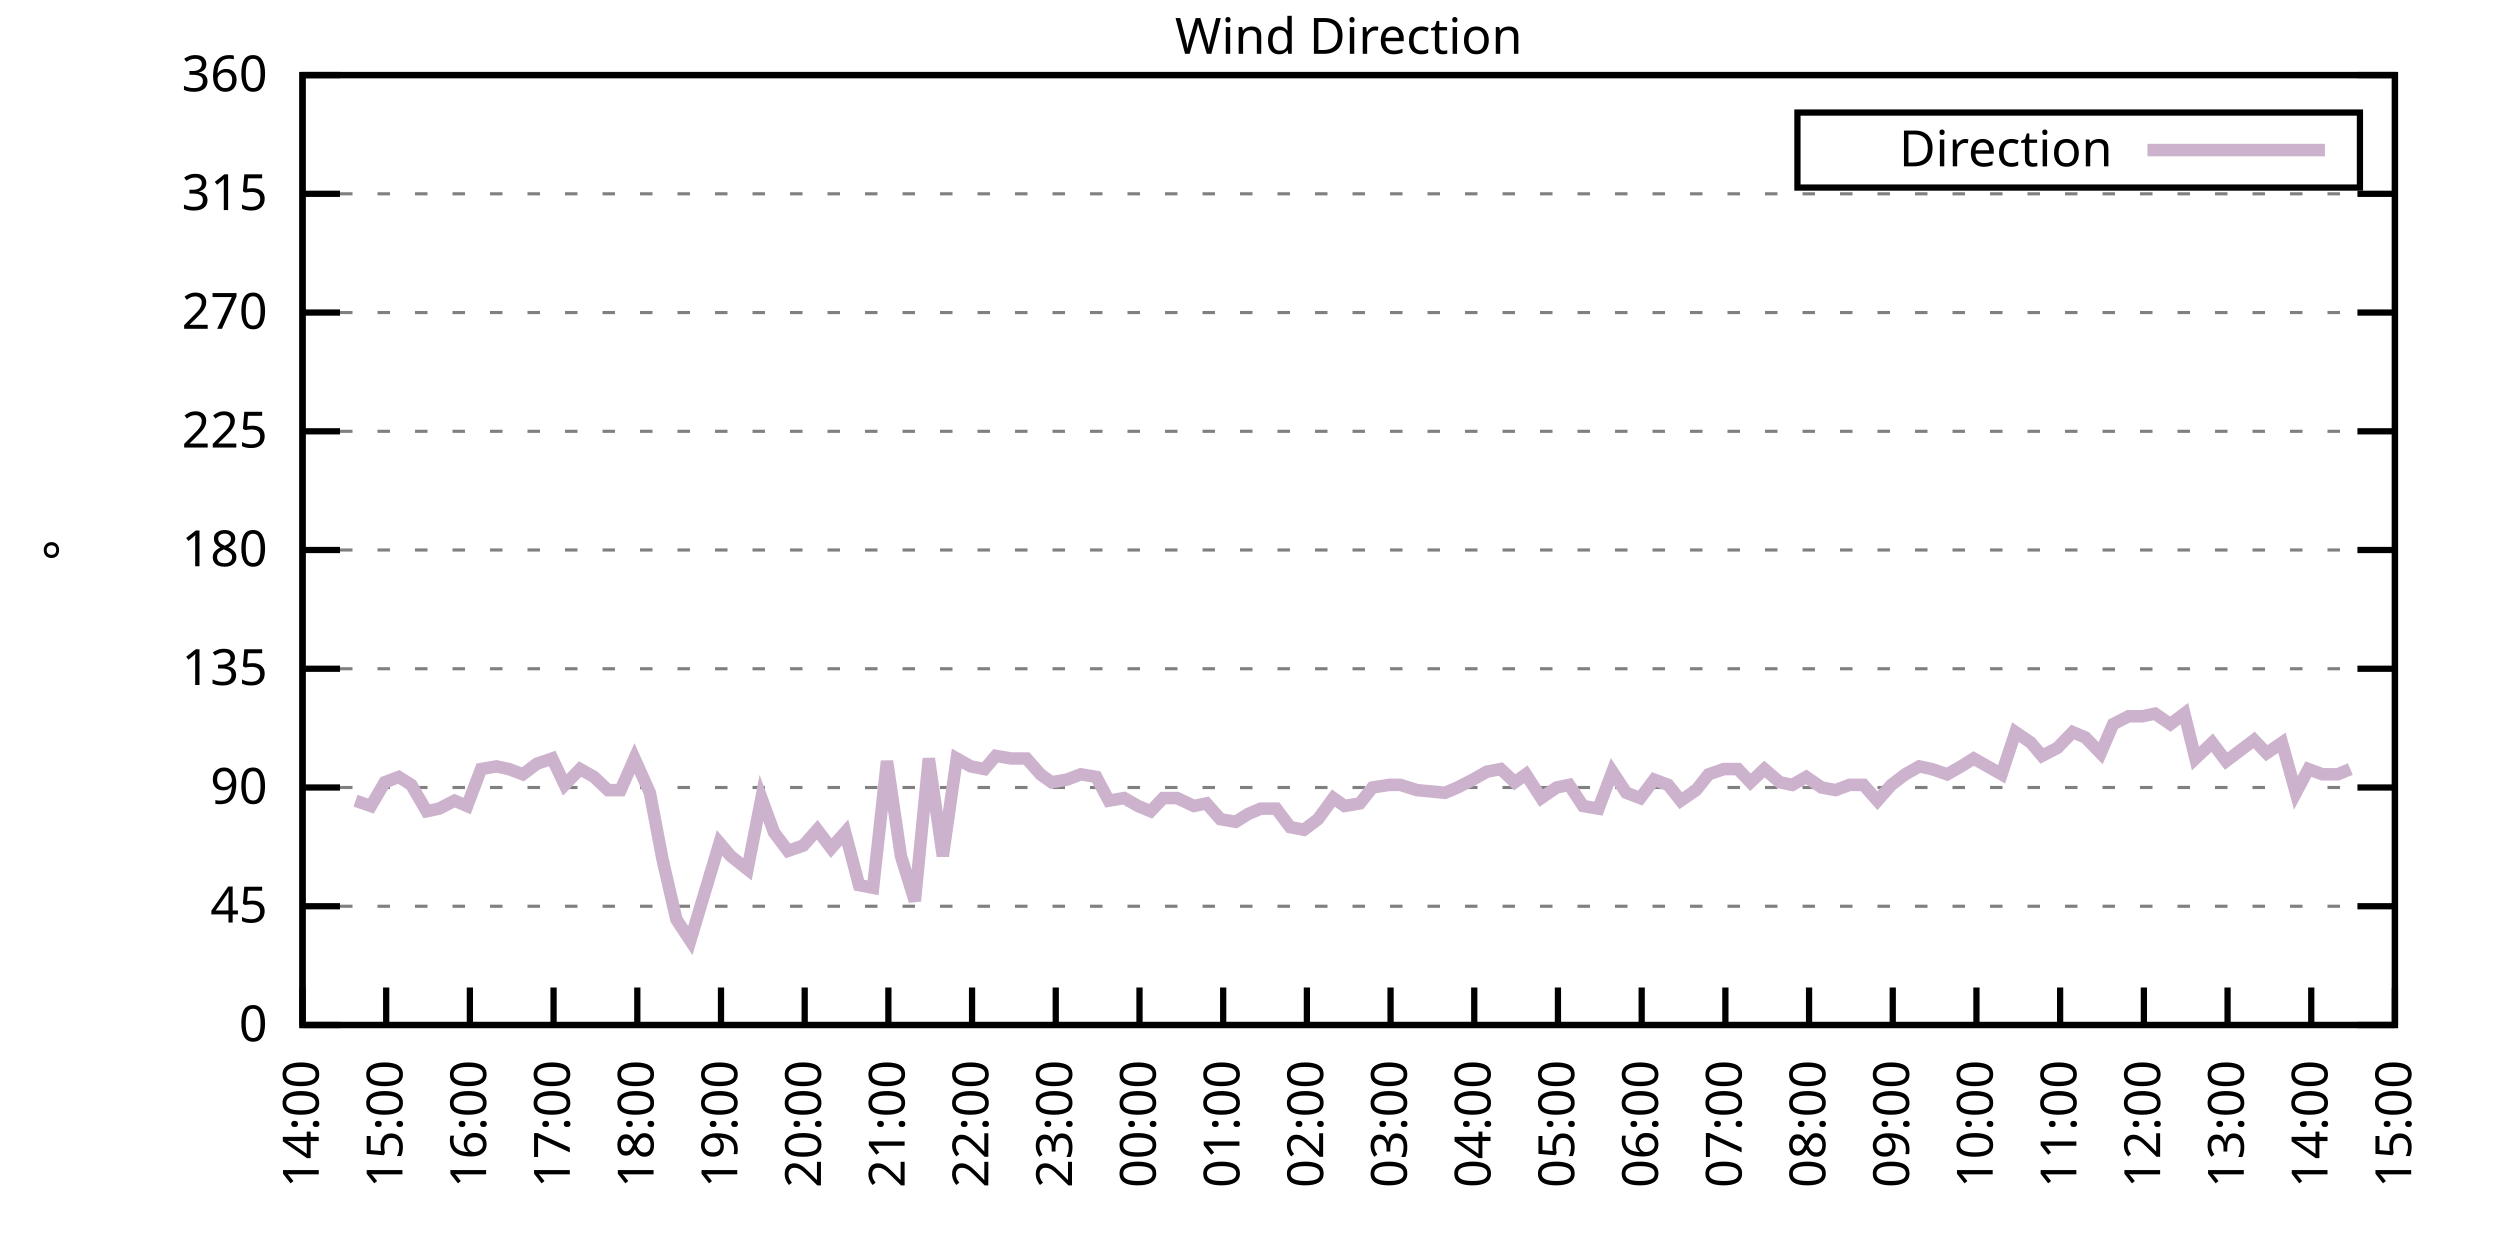
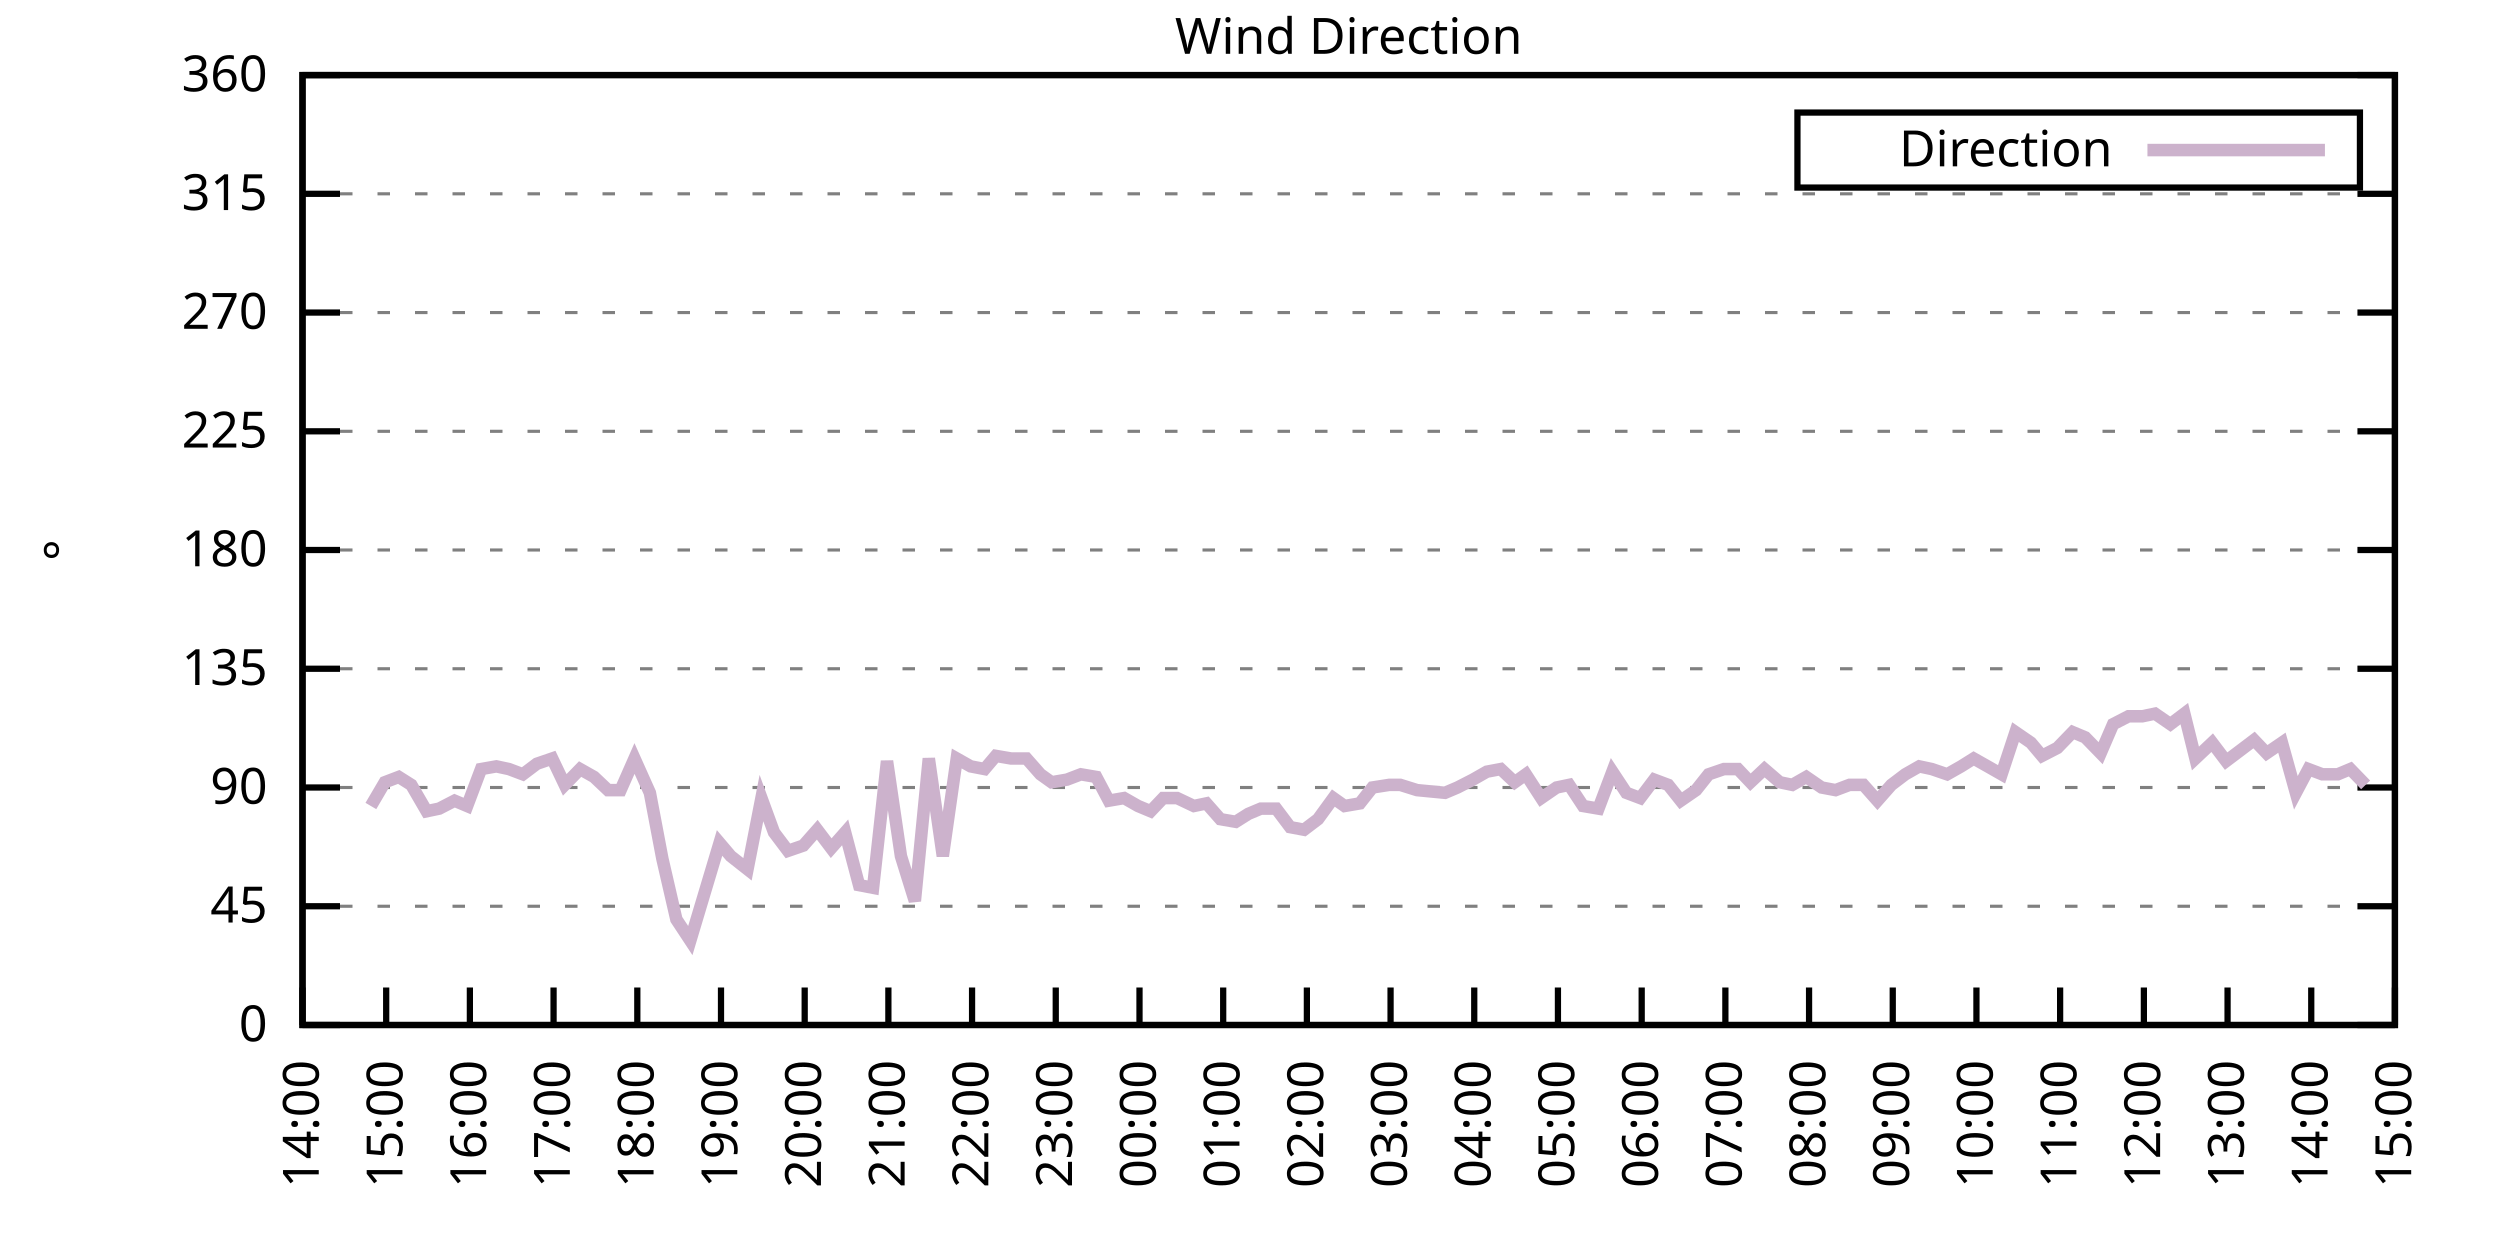
<svg xmlns="http://www.w3.org/2000/svg" xmlns:xlink="http://www.w3.org/1999/xlink" width="400" height="200" viewBox="0 0 400 200">
  <g id="gnuplot_canvas">
    <rect x="0" y="0" width="400" height="200" fill="none" />
    <defs>
      <circle id="gpDot" r="0.5" stroke-width="0.5" stroke="currentColor" />
      <path id="gpPt0" stroke-width="0.333" stroke="currentColor" d="M-1,0 h2 M0,-1 v2" />
      <path id="gpPt1" stroke-width="0.333" stroke="currentColor" d="M-1,-1 L1,1 M1,-1 L-1,1" />
      <path id="gpPt2" stroke-width="0.333" stroke="currentColor" d="M-1,0 L1,0 M0,-1 L0,1 M-1,-1 L1,1 M-1,1 L1,-1" />
      <rect id="gpPt3" stroke-width="0.333" stroke="currentColor" x="-1" y="-1" width="2" height="2" />
      <rect id="gpPt4" stroke-width="0.333" stroke="currentColor" fill="currentColor" x="-1" y="-1" width="2" height="2" />
      <circle id="gpPt5" stroke-width="0.333" stroke="currentColor" cx="0" cy="0" r="1" />
      <use xlink:href="#gpPt5" id="gpPt6" fill="currentColor" stroke="none" />
      <path id="gpPt7" stroke-width="0.333" stroke="currentColor" d="M0,-1.33 L-1.33,0.67 L1.33,0.67 z" />
      <use xlink:href="#gpPt7" id="gpPt8" fill="currentColor" stroke="none" />
      <use xlink:href="#gpPt7" id="gpPt9" stroke="currentColor" transform="rotate(180)" />
      <use xlink:href="#gpPt9" id="gpPt10" fill="currentColor" stroke="none" />
      <use xlink:href="#gpPt3" id="gpPt11" stroke="currentColor" transform="rotate(45)" />
      <use xlink:href="#gpPt11" id="gpPt12" fill="currentColor" stroke="none" />
      <path id="gpPt13" stroke-width="0.333" stroke="currentColor" d="M0,1.330 L1.265,0.411 L0.782,-1.067 L-0.782,-1.076 L-1.265,0.411 z" />
      <use xlink:href="#gpPt13" id="gpPt14" fill="currentColor" stroke="none" />
      <filter id="textbox" filterUnits="objectBoundingBox" x="0" y="0" height="1" width="1">
        <feFlood flood-color="white" flood-opacity="1" result="bgnd" />
        <feComposite in="SourceGraphic" in2="bgnd" operator="atop" />
      </filter>
      <filter id="greybox" filterUnits="objectBoundingBox" x="0" y="0" height="1" width="1">
        <feFlood flood-color="lightgrey" flood-opacity="1" result="grey" />
        <feComposite in="SourceGraphic" in2="grey" operator="atop" />
      </filter>
    </defs>
    <g fill="none" color="white" stroke="currentColor" stroke-width="1.00" stroke-linecap="butt" stroke-linejoin="miter">
</g>
    <g fill="none" color="black" stroke="currentColor" stroke-width="1.00" stroke-linecap="butt" stroke-linejoin="miter">
      <g stroke="none" shape-rendering="crispEdges">
        <polygon fill="rgb(255, 255, 255)" points="48.40,164.00 383.18,164.00 383.18,12.02 48.40,12.02 " />
      </g>
    </g>
    <g fill="none" color="black" stroke="currentColor" stroke-width="1.00" stroke-linecap="butt" stroke-linejoin="miter">
</g>
    <g fill="none" color="black" stroke="black" stroke-width="0.50" stroke-linecap="butt" stroke-linejoin="miter">
</g>
    <g fill="none" color="gray" stroke="currentColor" stroke-width="0.50" stroke-linecap="butt" stroke-linejoin="miter">
      <path stroke="gray" stroke-dasharray="2,4" class="gridline" d="M48.40,164.00 L383.19,164.00  " />
    </g>
    <g fill="none" color="gray" stroke="gray" stroke-width="1.00" stroke-linecap="butt" stroke-linejoin="miter">
</g>
    <g fill="none" color="black" stroke="currentColor" stroke-width="1.00" stroke-linecap="butt" stroke-linejoin="miter">
      <path stroke="black" d="M48.40,164.00 L54.40,164.00 M383.19,164.00 L377.19,164.00  " />
      <g transform="translate(42.80,166.60)" stroke="none" fill="black" font-family="Sans" font-size="8.00" text-anchor="end">
        <text>
          <tspan font-family="Sans"> 0</tspan>
        </text>
      </g>
    </g>
    <g fill="none" color="black" stroke="currentColor" stroke-width="1.00" stroke-linecap="butt" stroke-linejoin="miter">
</g>
    <g fill="none" color="black" stroke="black" stroke-width="0.50" stroke-linecap="butt" stroke-linejoin="miter">
</g>
    <g fill="none" color="gray" stroke="currentColor" stroke-width="0.50" stroke-linecap="butt" stroke-linejoin="miter">
      <path stroke="gray" stroke-dasharray="2,4" class="gridline" d="M48.40,145.00 L383.19,145.00  " />
    </g>
    <g fill="none" color="gray" stroke="gray" stroke-width="1.00" stroke-linecap="butt" stroke-linejoin="miter">
</g>
    <g fill="none" color="black" stroke="currentColor" stroke-width="1.00" stroke-linecap="butt" stroke-linejoin="miter">
      <path stroke="black" d="M48.40,145.00 L54.40,145.00 M383.19,145.00 L377.19,145.00  " />
      <g transform="translate(42.80,147.60)" stroke="none" fill="black" font-family="Sans" font-size="8.00" text-anchor="end">
        <text>
          <tspan font-family="Sans"> 45</tspan>
        </text>
      </g>
    </g>
    <g fill="none" color="black" stroke="currentColor" stroke-width="1.00" stroke-linecap="butt" stroke-linejoin="miter">
</g>
    <g fill="none" color="black" stroke="black" stroke-width="0.50" stroke-linecap="butt" stroke-linejoin="miter">
</g>
    <g fill="none" color="gray" stroke="currentColor" stroke-width="0.50" stroke-linecap="butt" stroke-linejoin="miter">
      <path stroke="gray" stroke-dasharray="2,4" class="gridline" d="M48.40,126.00 L383.19,126.00  " />
    </g>
    <g fill="none" color="gray" stroke="gray" stroke-width="1.00" stroke-linecap="butt" stroke-linejoin="miter">
</g>
    <g fill="none" color="black" stroke="currentColor" stroke-width="1.00" stroke-linecap="butt" stroke-linejoin="miter">
      <path stroke="black" d="M48.40,126.00 L54.40,126.00 M383.19,126.00 L377.19,126.00  " />
      <g transform="translate(42.80,128.60)" stroke="none" fill="black" font-family="Sans" font-size="8.00" text-anchor="end">
        <text>
          <tspan font-family="Sans"> 90</tspan>
        </text>
      </g>
    </g>
    <g fill="none" color="black" stroke="currentColor" stroke-width="1.00" stroke-linecap="butt" stroke-linejoin="miter">
</g>
    <g fill="none" color="black" stroke="black" stroke-width="0.50" stroke-linecap="butt" stroke-linejoin="miter">
</g>
    <g fill="none" color="gray" stroke="currentColor" stroke-width="0.50" stroke-linecap="butt" stroke-linejoin="miter">
      <path stroke="gray" stroke-dasharray="2,4" class="gridline" d="M48.40,107.00 L383.19,107.00  " />
    </g>
    <g fill="none" color="gray" stroke="gray" stroke-width="1.00" stroke-linecap="butt" stroke-linejoin="miter">
</g>
    <g fill="none" color="black" stroke="currentColor" stroke-width="1.00" stroke-linecap="butt" stroke-linejoin="miter">
      <path stroke="black" d="M48.40,107.00 L54.40,107.00 M383.19,107.00 L377.19,107.00  " />
      <g transform="translate(42.80,109.60)" stroke="none" fill="black" font-family="Sans" font-size="8.00" text-anchor="end">
        <text>
          <tspan font-family="Sans"> 135</tspan>
        </text>
      </g>
    </g>
    <g fill="none" color="black" stroke="currentColor" stroke-width="1.00" stroke-linecap="butt" stroke-linejoin="miter">
</g>
    <g fill="none" color="black" stroke="black" stroke-width="0.50" stroke-linecap="butt" stroke-linejoin="miter">
</g>
    <g fill="none" color="gray" stroke="currentColor" stroke-width="0.50" stroke-linecap="butt" stroke-linejoin="miter">
      <path stroke="gray" stroke-dasharray="2,4" class="gridline" d="M48.40,88.00 L383.19,88.00  " />
    </g>
    <g fill="none" color="gray" stroke="gray" stroke-width="1.00" stroke-linecap="butt" stroke-linejoin="miter">
</g>
    <g fill="none" color="black" stroke="currentColor" stroke-width="1.00" stroke-linecap="butt" stroke-linejoin="miter">
      <path stroke="black" d="M48.40,88.00 L54.40,88.00 M383.19,88.00 L377.19,88.00  " />
      <g transform="translate(42.80,90.60)" stroke="none" fill="black" font-family="Sans" font-size="8.00" text-anchor="end">
        <text>
          <tspan font-family="Sans"> 180</tspan>
        </text>
      </g>
    </g>
    <g fill="none" color="black" stroke="currentColor" stroke-width="1.00" stroke-linecap="butt" stroke-linejoin="miter">
</g>
    <g fill="none" color="black" stroke="black" stroke-width="0.50" stroke-linecap="butt" stroke-linejoin="miter">
</g>
    <g fill="none" color="gray" stroke="currentColor" stroke-width="0.50" stroke-linecap="butt" stroke-linejoin="miter">
      <path stroke="gray" stroke-dasharray="2,4" class="gridline" d="M48.40,69.01 L383.19,69.01  " />
    </g>
    <g fill="none" color="gray" stroke="gray" stroke-width="1.00" stroke-linecap="butt" stroke-linejoin="miter">
</g>
    <g fill="none" color="black" stroke="currentColor" stroke-width="1.00" stroke-linecap="butt" stroke-linejoin="miter">
      <path stroke="black" d="M48.40,69.01 L54.40,69.01 M383.19,69.01 L377.19,69.01  " />
      <g transform="translate(42.80,71.61)" stroke="none" fill="black" font-family="Sans" font-size="8.00" text-anchor="end">
        <text>
          <tspan font-family="Sans"> 225</tspan>
        </text>
      </g>
    </g>
    <g fill="none" color="black" stroke="currentColor" stroke-width="1.00" stroke-linecap="butt" stroke-linejoin="miter">
</g>
    <g fill="none" color="black" stroke="black" stroke-width="0.50" stroke-linecap="butt" stroke-linejoin="miter">
</g>
    <g fill="none" color="gray" stroke="currentColor" stroke-width="0.50" stroke-linecap="butt" stroke-linejoin="miter">
      <path stroke="gray" stroke-dasharray="2,4" class="gridline" d="M48.40,50.01 L383.19,50.01  " />
    </g>
    <g fill="none" color="gray" stroke="gray" stroke-width="1.00" stroke-linecap="butt" stroke-linejoin="miter">
</g>
    <g fill="none" color="black" stroke="currentColor" stroke-width="1.00" stroke-linecap="butt" stroke-linejoin="miter">
      <path stroke="black" d="M48.40,50.01 L54.40,50.01 M383.19,50.01 L377.19,50.01  " />
      <g transform="translate(42.80,52.61)" stroke="none" fill="black" font-family="Sans" font-size="8.00" text-anchor="end">
        <text>
          <tspan font-family="Sans"> 270</tspan>
        </text>
      </g>
    </g>
    <g fill="none" color="black" stroke="currentColor" stroke-width="1.00" stroke-linecap="butt" stroke-linejoin="miter">
</g>
    <g fill="none" color="black" stroke="black" stroke-width="0.50" stroke-linecap="butt" stroke-linejoin="miter">
</g>
    <g fill="none" color="gray" stroke="currentColor" stroke-width="0.50" stroke-linecap="butt" stroke-linejoin="miter">
      <path stroke="gray" stroke-dasharray="2,4" class="gridline" d="M48.40,31.01 L383.19,31.01  " />
    </g>
    <g fill="none" color="gray" stroke="gray" stroke-width="1.00" stroke-linecap="butt" stroke-linejoin="miter">
</g>
    <g fill="none" color="black" stroke="currentColor" stroke-width="1.00" stroke-linecap="butt" stroke-linejoin="miter">
      <path stroke="black" d="M48.40,31.01 L54.40,31.01 M383.19,31.01 L377.19,31.01  " />
      <g transform="translate(42.80,33.61)" stroke="none" fill="black" font-family="Sans" font-size="8.00" text-anchor="end">
        <text>
          <tspan font-family="Sans"> 315</tspan>
        </text>
      </g>
    </g>
    <g fill="none" color="black" stroke="currentColor" stroke-width="1.00" stroke-linecap="butt" stroke-linejoin="miter">
</g>
    <g fill="none" color="black" stroke="black" stroke-width="0.50" stroke-linecap="butt" stroke-linejoin="miter">
</g>
    <g fill="none" color="gray" stroke="currentColor" stroke-width="0.50" stroke-linecap="butt" stroke-linejoin="miter">
      <path stroke="gray" stroke-dasharray="2,4" class="gridline" d="M48.40,12.01 L383.19,12.01  " />
    </g>
    <g fill="none" color="gray" stroke="gray" stroke-width="1.00" stroke-linecap="butt" stroke-linejoin="miter">
</g>
    <g fill="none" color="black" stroke="currentColor" stroke-width="1.00" stroke-linecap="butt" stroke-linejoin="miter">
      <path stroke="black" d="M48.40,12.01 L54.40,12.01 M383.19,12.01 L377.19,12.01  " />
      <g transform="translate(42.80,14.61)" stroke="none" fill="black" font-family="Sans" font-size="8.00" text-anchor="end">
        <text>
          <tspan font-family="Sans"> 360</tspan>
        </text>
      </g>
    </g>
    <g fill="none" color="black" stroke="currentColor" stroke-width="1.00" stroke-linecap="butt" stroke-linejoin="miter">
      <path stroke="black" d="M48.40,164.00 L48.40,158.00  " />
      <g transform="translate(51.00,169.60) rotate(270.00)" stroke="none" fill="black" font-family="Sans" font-size="8.00" text-anchor="end">
        <text>
          <tspan font-family="Sans">14:00</tspan>
        </text>
      </g>
    </g>
    <g fill="none" color="black" stroke="currentColor" stroke-width="1.00" stroke-linecap="butt" stroke-linejoin="miter">
      <path stroke="black" d="M61.79,164.00 L61.79,158.00  " />
      <g transform="translate(64.39,169.60) rotate(270.00)" stroke="none" fill="black" font-family="Sans" font-size="8.00" text-anchor="end">
        <text>
          <tspan font-family="Sans">15:00</tspan>
        </text>
      </g>
    </g>
    <g fill="none" color="black" stroke="currentColor" stroke-width="1.00" stroke-linecap="butt" stroke-linejoin="miter">
      <path stroke="black" d="M75.18,164.00 L75.18,158.00  " />
      <g transform="translate(77.78,169.60) rotate(270.00)" stroke="none" fill="black" font-family="Sans" font-size="8.00" text-anchor="end">
        <text>
          <tspan font-family="Sans">16:00</tspan>
        </text>
      </g>
    </g>
    <g fill="none" color="black" stroke="currentColor" stroke-width="1.00" stroke-linecap="butt" stroke-linejoin="miter">
      <path stroke="black" d="M88.57,164.00 L88.57,158.00  " />
      <g transform="translate(91.17,169.60) rotate(270.00)" stroke="none" fill="black" font-family="Sans" font-size="8.00" text-anchor="end">
        <text>
          <tspan font-family="Sans">17:00</tspan>
        </text>
      </g>
    </g>
    <g fill="none" color="black" stroke="currentColor" stroke-width="1.00" stroke-linecap="butt" stroke-linejoin="miter">
      <path stroke="black" d="M101.97,164.00 L101.97,158.00  " />
      <g transform="translate(104.57,169.60) rotate(270.00)" stroke="none" fill="black" font-family="Sans" font-size="8.00" text-anchor="end">
        <text>
          <tspan font-family="Sans">18:00</tspan>
        </text>
      </g>
    </g>
    <g fill="none" color="black" stroke="currentColor" stroke-width="1.00" stroke-linecap="butt" stroke-linejoin="miter">
      <path stroke="black" d="M115.36,164.00 L115.36,158.00  " />
      <g transform="translate(117.96,169.60) rotate(270.00)" stroke="none" fill="black" font-family="Sans" font-size="8.00" text-anchor="end">
        <text>
          <tspan font-family="Sans">19:00</tspan>
        </text>
      </g>
    </g>
    <g fill="none" color="black" stroke="currentColor" stroke-width="1.00" stroke-linecap="butt" stroke-linejoin="miter">
      <path stroke="black" d="M128.75,164.00 L128.75,158.00  " />
      <g transform="translate(131.35,169.60) rotate(270.00)" stroke="none" fill="black" font-family="Sans" font-size="8.00" text-anchor="end">
        <text>
          <tspan font-family="Sans">20:00</tspan>
        </text>
      </g>
    </g>
    <g fill="none" color="black" stroke="currentColor" stroke-width="1.00" stroke-linecap="butt" stroke-linejoin="miter">
      <path stroke="black" d="M142.14,164.00 L142.14,158.00  " />
      <g transform="translate(144.74,169.60) rotate(270.00)" stroke="none" fill="black" font-family="Sans" font-size="8.00" text-anchor="end">
        <text>
          <tspan font-family="Sans">21:00</tspan>
        </text>
      </g>
    </g>
    <g fill="none" color="black" stroke="currentColor" stroke-width="1.00" stroke-linecap="butt" stroke-linejoin="miter">
      <path stroke="black" d="M155.53,164.00 L155.53,158.00  " />
      <g transform="translate(158.13,169.60) rotate(270.00)" stroke="none" fill="black" font-family="Sans" font-size="8.00" text-anchor="end">
        <text>
          <tspan font-family="Sans">22:00</tspan>
        </text>
      </g>
    </g>
    <g fill="none" color="black" stroke="currentColor" stroke-width="1.00" stroke-linecap="butt" stroke-linejoin="miter">
      <path stroke="black" d="M168.92,164.00 L168.92,158.00  " />
      <g transform="translate(171.52,169.60) rotate(270.00)" stroke="none" fill="black" font-family="Sans" font-size="8.00" text-anchor="end">
        <text>
          <tspan font-family="Sans">23:00</tspan>
        </text>
      </g>
    </g>
    <g fill="none" color="black" stroke="currentColor" stroke-width="1.00" stroke-linecap="butt" stroke-linejoin="miter">
      <path stroke="black" d="M182.32,164.00 L182.32,158.00  " />
      <g transform="translate(184.92,169.60) rotate(270.00)" stroke="none" fill="black" font-family="Sans" font-size="8.00" text-anchor="end">
        <text>
          <tspan font-family="Sans">00:00</tspan>
        </text>
      </g>
    </g>
    <g fill="none" color="black" stroke="currentColor" stroke-width="1.00" stroke-linecap="butt" stroke-linejoin="miter">
      <path stroke="black" d="M195.71,164.00 L195.71,158.00  " />
      <g transform="translate(198.31,169.60) rotate(270.00)" stroke="none" fill="black" font-family="Sans" font-size="8.00" text-anchor="end">
        <text>
          <tspan font-family="Sans">01:00</tspan>
        </text>
      </g>
    </g>
    <g fill="none" color="black" stroke="currentColor" stroke-width="1.00" stroke-linecap="butt" stroke-linejoin="miter">
      <path stroke="black" d="M209.10,164.00 L209.10,158.00  " />
      <g transform="translate(211.70,169.60) rotate(270.00)" stroke="none" fill="black" font-family="Sans" font-size="8.00" text-anchor="end">
        <text>
          <tspan font-family="Sans">02:00</tspan>
        </text>
      </g>
    </g>
    <g fill="none" color="black" stroke="currentColor" stroke-width="1.00" stroke-linecap="butt" stroke-linejoin="miter">
      <path stroke="black" d="M222.49,164.00 L222.49,158.00  " />
      <g transform="translate(225.09,169.60) rotate(270.00)" stroke="none" fill="black" font-family="Sans" font-size="8.00" text-anchor="end">
        <text>
          <tspan font-family="Sans">03:00</tspan>
        </text>
      </g>
    </g>
    <g fill="none" color="black" stroke="currentColor" stroke-width="1.00" stroke-linecap="butt" stroke-linejoin="miter">
      <path stroke="black" d="M235.88,164.00 L235.88,158.00  " />
      <g transform="translate(238.48,169.60) rotate(270.00)" stroke="none" fill="black" font-family="Sans" font-size="8.00" text-anchor="end">
        <text>
          <tspan font-family="Sans">04:00</tspan>
        </text>
      </g>
    </g>
    <g fill="none" color="black" stroke="currentColor" stroke-width="1.00" stroke-linecap="butt" stroke-linejoin="miter">
      <path stroke="black" d="M249.27,164.00 L249.27,158.00  " />
      <g transform="translate(251.87,169.60) rotate(270.00)" stroke="none" fill="black" font-family="Sans" font-size="8.00" text-anchor="end">
        <text>
          <tspan font-family="Sans">05:00</tspan>
        </text>
      </g>
    </g>
    <g fill="none" color="black" stroke="currentColor" stroke-width="1.00" stroke-linecap="butt" stroke-linejoin="miter">
      <path stroke="black" d="M262.67,164.00 L262.67,158.00  " />
      <g transform="translate(265.27,169.60) rotate(270.00)" stroke="none" fill="black" font-family="Sans" font-size="8.00" text-anchor="end">
        <text>
          <tspan font-family="Sans">06:00</tspan>
        </text>
      </g>
    </g>
    <g fill="none" color="black" stroke="currentColor" stroke-width="1.00" stroke-linecap="butt" stroke-linejoin="miter">
      <path stroke="black" d="M276.06,164.00 L276.06,158.00  " />
      <g transform="translate(278.66,169.60) rotate(270.00)" stroke="none" fill="black" font-family="Sans" font-size="8.00" text-anchor="end">
        <text>
          <tspan font-family="Sans">07:00</tspan>
        </text>
      </g>
    </g>
    <g fill="none" color="black" stroke="currentColor" stroke-width="1.00" stroke-linecap="butt" stroke-linejoin="miter">
      <path stroke="black" d="M289.45,164.00 L289.45,158.00  " />
      <g transform="translate(292.05,169.60) rotate(270.00)" stroke="none" fill="black" font-family="Sans" font-size="8.00" text-anchor="end">
        <text>
          <tspan font-family="Sans">08:00</tspan>
        </text>
      </g>
    </g>
    <g fill="none" color="black" stroke="currentColor" stroke-width="1.00" stroke-linecap="butt" stroke-linejoin="miter">
      <path stroke="black" d="M302.84,164.00 L302.84,158.00  " />
      <g transform="translate(305.44,169.60) rotate(270.00)" stroke="none" fill="black" font-family="Sans" font-size="8.00" text-anchor="end">
        <text>
          <tspan font-family="Sans">09:00</tspan>
        </text>
      </g>
    </g>
    <g fill="none" color="black" stroke="currentColor" stroke-width="1.00" stroke-linecap="butt" stroke-linejoin="miter">
      <path stroke="black" d="M316.23,164.00 L316.23,158.00  " />
      <g transform="translate(318.83,169.60) rotate(270.00)" stroke="none" fill="black" font-family="Sans" font-size="8.00" text-anchor="end">
        <text>
          <tspan font-family="Sans">10:00</tspan>
        </text>
      </g>
    </g>
    <g fill="none" color="black" stroke="currentColor" stroke-width="1.00" stroke-linecap="butt" stroke-linejoin="miter">
      <path stroke="black" d="M329.62,164.00 L329.62,158.00  " />
      <g transform="translate(332.22,169.60) rotate(270.00)" stroke="none" fill="black" font-family="Sans" font-size="8.00" text-anchor="end">
        <text>
          <tspan font-family="Sans">11:00</tspan>
        </text>
      </g>
    </g>
    <g fill="none" color="black" stroke="currentColor" stroke-width="1.00" stroke-linecap="butt" stroke-linejoin="miter">
      <path stroke="black" d="M343.02,164.00 L343.02,158.00  " />
      <g transform="translate(345.62,169.60) rotate(270.00)" stroke="none" fill="black" font-family="Sans" font-size="8.00" text-anchor="end">
        <text>
          <tspan font-family="Sans">12:00</tspan>
        </text>
      </g>
    </g>
    <g fill="none" color="black" stroke="currentColor" stroke-width="1.00" stroke-linecap="butt" stroke-linejoin="miter">
      <path stroke="black" d="M356.41,164.00 L356.41,158.00  " />
      <g transform="translate(359.01,169.60) rotate(270.00)" stroke="none" fill="black" font-family="Sans" font-size="8.00" text-anchor="end">
        <text>
          <tspan font-family="Sans">13:00</tspan>
        </text>
      </g>
    </g>
    <g fill="none" color="black" stroke="currentColor" stroke-width="1.00" stroke-linecap="butt" stroke-linejoin="miter">
      <path stroke="black" d="M369.80,164.00 L369.80,158.00  " />
      <g transform="translate(372.40,169.60) rotate(270.00)" stroke="none" fill="black" font-family="Sans" font-size="8.00" text-anchor="end">
        <text>
          <tspan font-family="Sans">14:00</tspan>
        </text>
      </g>
    </g>
    <g fill="none" color="black" stroke="currentColor" stroke-width="1.00" stroke-linecap="butt" stroke-linejoin="miter">
      <path stroke="black" d="M383.19,164.00 L383.19,158.00  " />
      <g transform="translate(385.79,169.60) rotate(270.00)" stroke="none" fill="black" font-family="Sans" font-size="8.00" text-anchor="end">
        <text>
          <tspan font-family="Sans">15:00</tspan>
        </text>
      </g>
    </g>
    <g fill="none" color="black" stroke="currentColor" stroke-width="1.00" stroke-linecap="butt" stroke-linejoin="miter">
</g>
    <g fill="none" color="black" stroke="currentColor" stroke-width="1.00" stroke-linecap="butt" stroke-linejoin="miter">
      <path stroke="black" d="M48.40,12.01 L48.40,164.00 L383.19,164.00 L383.19,12.01 L48.40,12.01 Z  " />
    </g>
    <g fill="none" color="black" stroke="currentColor" stroke-width="1.00" stroke-linecap="butt" stroke-linejoin="miter">
</g>
    <g fill="none" color="black" stroke="currentColor" stroke-width="1.00" stroke-linecap="butt" stroke-linejoin="miter">
      <path stroke="black" d="M287.59,30.01 L287.59,18.01 L377.59,18.01 L377.59,30.01 L287.59,30.01 Z  " />
    </g>
    <g id="Wind_direction_plot_1">
      <g fill="none" color="white" stroke="black" stroke-width="2.00" stroke-linecap="butt" stroke-linejoin="miter">
</g>
      <g fill="none" color="black" stroke="currentColor" stroke-width="2.00" stroke-linecap="butt" stroke-linejoin="miter">
        <g transform="translate(337.99,26.61)" stroke="none" fill="black" font-family="Sans" font-size="8.00" text-anchor="end">
          <text>
            <tspan font-family="Sans">Direction</tspan>
          </text>
        </g>
      </g>
      <g fill="none" color="black" stroke="currentColor" stroke-width="2.00" stroke-linecap="butt" stroke-linejoin="miter">
-         <path stroke="rgb(204, 178, 204)" d="M343.59,24.01 L371.99,24.01 M56.88,128.11 L59.34,128.96 L61.57,125.16 L63.80,124.31 L65.81,125.58 L68.26,129.80   L70.27,129.38 L72.73,128.11 L74.74,128.96 L76.97,123.05 L79.42,122.62 L81.43,123.05 L83.66,123.89 L85.90,122.20   L88.35,121.36 L90.36,125.58 L92.82,123.05 L95.05,124.31 L97.28,126.42 L99.29,126.42 L101.52,121.36 L103.98,126.85   L105.98,137.40 L108.22,147.11 L110.45,150.49 L115.13,134.87 L116.92,136.98 L119.60,139.09 L121.83,127.69 L123.84,133.18   L126.07,136.14 L128.53,135.29 L130.76,132.76 L132.99,135.71 L135.22,133.18 L137.45,141.62 L139.69,142.05 L141.92,121.78   L144.15,136.98 L146.38,144.16 L148.61,121.36 L150.85,136.98 L153.08,121.36 L155.31,122.62 L157.54,123.05 L159.33,120.94   L161.78,121.36 L164.24,121.36 L166.47,123.89 L168.25,125.16 L170.71,124.74 L172.94,123.89 L175.40,124.31 L177.41,128.11   L179.86,127.69 L182.09,128.96 L184.10,129.80 L186.11,127.69 L188.34,127.69 L191.02,128.96 L193.03,128.54 L195.26,131.07   L197.72,131.49 L199.73,130.22 L201.73,129.38 L204.19,129.38 L206.42,132.34 L208.65,132.76 L210.88,131.07 L213.34,127.69   L215.13,128.96 L217.58,128.54 L219.59,126.00 L222.27,125.58 L224.05,125.58 L226.73,126.42 L231.20,126.85 L233.20,126.00   L235.66,124.74 L237.89,123.47 L240.12,123.05 L242.36,125.16 L244.14,123.89 L246.60,127.69 L249.05,126.00 L251.06,125.58   L253.29,128.96 L255.75,129.38 L257.98,123.47 L260.21,126.85 L262.44,127.69 L264.67,124.74 L266.91,125.58 L268.92,128.11   L271.37,126.42 L273.38,123.89 L275.83,123.05 L278.07,123.05 L280.07,125.16 L282.31,123.05 L284.76,125.16 L286.77,125.58   L289.00,124.31 L291.46,126.00 L293.69,126.42 L295.92,125.58 L298.15,125.58 L300.39,128.11 L302.62,125.58 L304.85,123.89   L307.08,122.62 L309.09,123.05 L311.54,123.89 L313.78,122.62 L315.79,121.36 L318.02,122.62 L320.25,123.89 L322.48,117.14   L324.94,118.83 L326.72,120.94 L329.18,119.67 L331.63,117.14 L333.64,117.98 L336.10,120.51 L338.10,115.87 L340.56,114.60   L342.79,114.60 L344.80,114.18 L347.26,115.87 L349.49,114.18 L351.27,121.36 L353.95,118.83 L356.18,121.78 L358.42,120.09   L360.65,118.40 L362.66,120.51 L365.11,118.83 L367.34,126.85 L369.35,123.05 L371.58,123.89 L374.04,123.89 L376.05,123.05    " />
+         <path stroke="rgb(204, 178, 204)" d="M343.59,24.01 L371.99,24.01 M59.34,128.96 L61.57,125.16 L63.80,124.31 L65.81,125.58 L68.26,129.80 L70.27,129.38   L72.73,128.11 L74.74,128.96 L76.97,123.05 L79.42,122.62 L81.43,123.05 L83.66,123.89 L85.90,122.20 L88.35,121.36   L90.36,125.58 L92.82,123.05 L95.05,124.31 L97.28,126.42 L99.29,126.42 L101.52,121.36 L103.98,126.85 L105.98,137.40   L108.22,147.11 L110.45,150.49 L115.13,134.87 L116.92,136.98 L119.60,139.09 L121.83,127.69 L123.84,133.18 L126.07,136.14   L128.53,135.29 L130.76,132.76 L132.99,135.71 L135.22,133.18 L137.45,141.62 L139.69,142.05 L141.92,121.78 L144.15,136.98   L146.38,144.16 L148.61,121.36 L150.85,136.98 L153.08,121.36 L155.31,122.62 L157.54,123.05 L159.33,120.94 L161.78,121.36   L164.24,121.36 L166.47,123.89 L168.25,125.16 L170.71,124.74 L172.94,123.89 L175.40,124.31 L177.41,128.11 L179.86,127.69   L182.09,128.96 L184.10,129.80 L186.11,127.69 L188.34,127.69 L191.02,128.96 L193.03,128.54 L195.26,131.07 L197.72,131.49   L199.73,130.22 L201.73,129.38 L204.19,129.38 L206.42,132.34 L208.65,132.76 L210.88,131.07 L213.34,127.69 L215.13,128.96   L217.58,128.54 L219.59,126.00 L222.27,125.58 L224.05,125.58 L226.73,126.42 L231.20,126.85 L233.20,126.00 L235.66,124.74   L237.89,123.47 L240.12,123.05 L242.36,125.16 L244.14,123.89 L246.60,127.69 L249.05,126.00 L251.06,125.58 L253.29,128.96   L255.75,129.38 L257.98,123.47 L260.21,126.85 L262.44,127.69 L264.67,124.74 L266.91,125.58 L268.92,128.11 L271.37,126.42   L273.38,123.89 L275.83,123.05 L278.07,123.05 L280.07,125.16 L282.31,123.05 L284.76,125.16 L286.77,125.58 L289.00,124.31   L291.46,126.00 L293.69,126.42 L295.92,125.58 L298.15,125.58 L300.39,128.11 L302.62,125.58 L304.85,123.89 L307.08,122.62   L309.09,123.05 L311.54,123.89 L313.78,122.62 L315.79,121.36 L318.02,122.62 L320.25,123.89 L322.48,117.14 L324.94,118.83   L326.72,120.94 L329.18,119.67 L331.63,117.14 L333.64,117.98 L336.10,120.51 L338.10,115.87 L340.56,114.60 L342.79,114.60   L344.80,114.18 L347.26,115.87 L349.49,114.18 L351.27,121.36 L353.95,118.83 L356.18,121.78 L358.42,120.09 L360.65,118.40   L362.66,120.51 L365.11,118.83 L367.34,126.85 L369.35,123.05 L371.58,123.89 L374.04,123.89 L376.05,123.05 L378.50,125.58    " />
      </g>
    </g>
    <g fill="none" color="black" stroke="currentColor" stroke-width="2.00" stroke-linecap="butt" stroke-linejoin="miter">
</g>
    <g fill="none" color="black" stroke="black" stroke-width="1.00" stroke-linecap="butt" stroke-linejoin="miter">
</g>
    <g fill="none" color="black" stroke="currentColor" stroke-width="1.00" stroke-linecap="butt" stroke-linejoin="miter">
      <path stroke="black" d="M48.40,12.01 L48.40,164.00 L383.19,164.00 L383.19,12.01 L48.40,12.01 Z  " />
      <g transform="translate(12.80,88.01) rotate(270.00)" stroke="none" fill="black" font-family="Sans" font-size="8.00" text-anchor="middle">
        <text>
          <tspan font-family="Sans">°</tspan>
        </text>
      </g>
    </g>
    <g fill="none" color="black" stroke="currentColor" stroke-width="1.00" stroke-linecap="butt" stroke-linejoin="miter">
</g>
    <g fill="none" color="black" stroke="currentColor" stroke-width="1.00" stroke-linecap="butt" stroke-linejoin="miter">
      <g transform="translate(215.79,8.61)" stroke="none" fill="black" font-family="Sans" font-size="8.00" text-anchor="middle">
        <text>
          <tspan font-family="Sans">Wind Direction</tspan>
        </text>
      </g>
    </g>
    <g fill="none" color="black" stroke="currentColor" stroke-width="1.00" stroke-linecap="butt" stroke-linejoin="miter">
</g>
  </g>
</svg>
